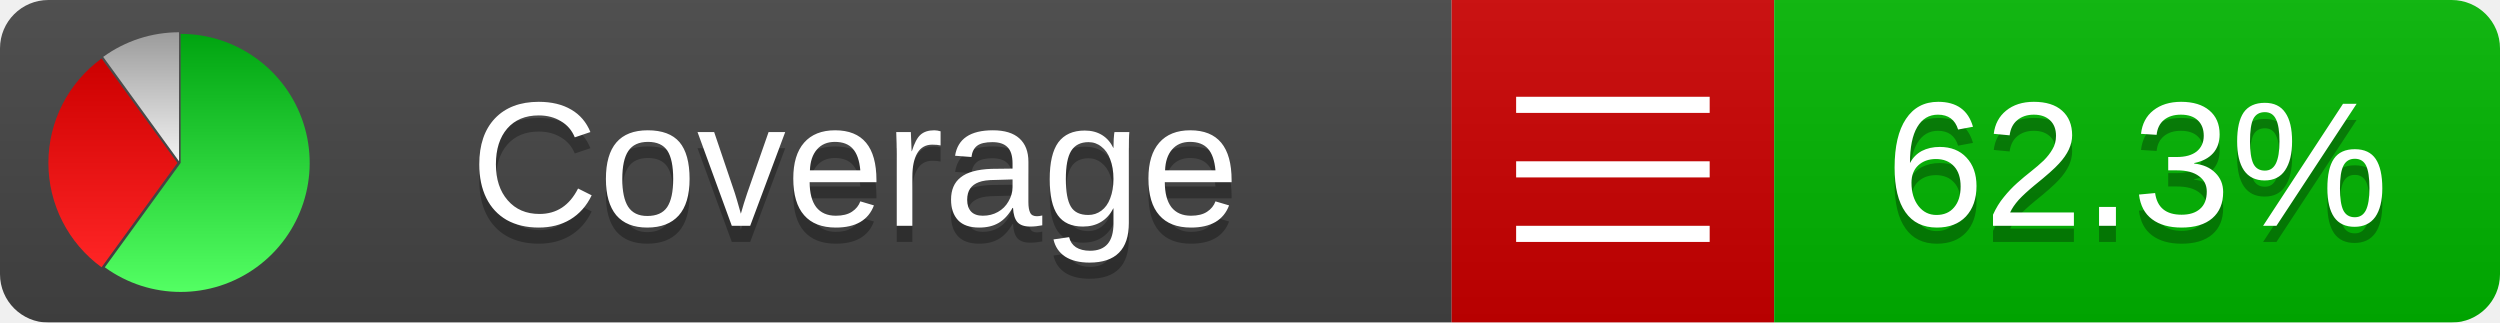
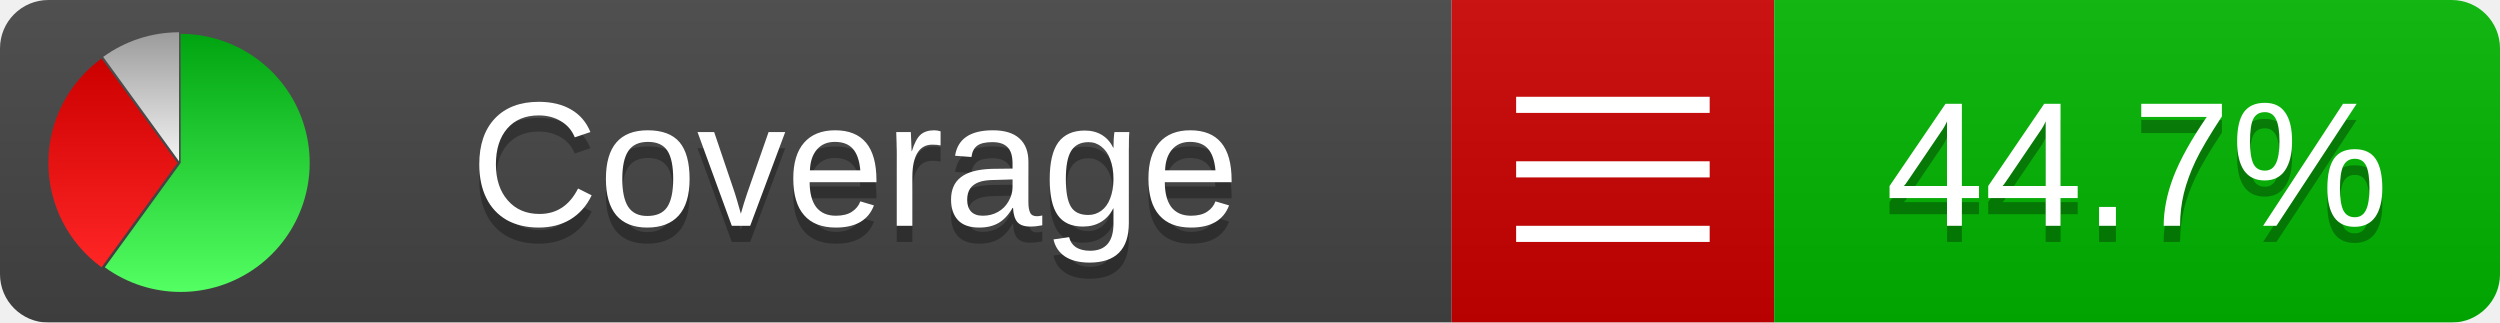
<svg xmlns="http://www.w3.org/2000/svg" xmlns:xlink="http://www.w3.org/1999/xlink" width="155" height="20">
  <style type="text/css">
          
            @keyframes fadeout {
              0 % { visibility: visible; opacity: 1; }
              40% { visibility: visible; opacity: 1; }
              50% { visibility: hidden; opacity: 0; }
              90% { visibility: hidden; opacity: 0; }
              100% { visibility: visible; opacity: 1; }
            }
            @keyframes fadein {
              0% { visibility: hidden; opacity: 0; }
              40% { visibility: hidden; opacity: 0; }
              50% { visibility: visible; opacity: 1; }
              90% { visibility: visible; opacity: 1; }
              100% { visibility: hidden; opacity: 0; }
            }
            .linecoverage {
                animation-duration: 10s;
                animation-name: fadeout;
                animation-iteration-count: infinite;
            }
            .branchcoverage {
                animation-duration: 10s;
                animation-name: fadein;
                animation-iteration-count: infinite;
            }
          
    </style>
  <defs>
    <linearGradient id="gradient" x2="0" y2="100%">
      <stop offset="0" stop-color="#bbb" stop-opacity=".1" />
      <stop offset="1" stop-opacity=".1" />
    </linearGradient>
    <linearGradient id="green" x2="0" y2="100%">
      <stop offset="0" stop-color="#00A410" />
      <stop offset="1" stop-color="#53FF63" />
    </linearGradient>
    <linearGradient id="red" x2="0" y2="100%">
      <stop offset="0" stop-color="#C00" />
      <stop offset="1" stop-color="#FF2525" />
    </linearGradient>
    <linearGradient id="gray" x2="0" y2="100%">
      <stop offset="0" stop-color="#9B9B9B" />
      <stop offset="1" stop-color="#F3F3F3" />
    </linearGradient>
    <mask id="mask">
      <rect width="155" height="20" rx="3" fill="#fff" />
    </mask>
    <g id="icon">
      <path style="fill:url(#green);" d="M205,202.5 l0,-200 a200,200 0 1,1 -117.558,361.803 z" />
      <path style="fill:url(#red);" d="M200,202.5 l-117.558,161.803 a200,200 0 0,1 0,-323.607 z" />
      <path style="fill:url(#gray);" d="M202.5,200 l-117.558,-161.803 a200,200 0 0,1 117.558,-38.196 z" />
    </g>
  </defs>
  <g mask="url(#mask)">
    <rect x="0" y="0" width="90" height="20" fill="#444" />
    <rect x="90" y="0" width="20" height="20" fill="#c00" />
    <rect x="110" y="0" width="45" height="20" fill="#00B600" />
    <rect x="0" y="0" width="155" height="20" fill="url(#gradient)" />
  </g>
  <g>
    <path class="" stroke="#fff" d="M94 6.5 h12 M94 10.5 h12 M94 14.5 h12" />
  </g>
  <g fill="#fff" text-anchor="middle" font-family="Verdana,Arial,Geneva,sans-serif" font-size="11">
    <a xlink:href="https://github.com/danielpalme/ReportGenerator" target="_top">
      <use xlink:href="#icon" transform="translate(3,2) scale(.04)" />
    </a>
    <text x="53" y="15" fill="#010101" fill-opacity=".3">Coverage</text>
    <text x="53" y="14" fill="#fff">Coverage</text>
-     <text class="" x="132.5" y="15" fill="#010101" fill-opacity=".3">62.3%</text>
-     <text class="" x="132.5" y="14">62.3%</text>
+     <text class="" x="132.5" y="15" fill="#010101" fill-opacity=".3">44.7%</text>
+     <text class="" x="132.5" y="14">44.7%</text>
  </g>
  <g>
    <rect class="" x="90" y="0" width="65" height="20" fill-opacity="0" />
  </g>
</svg>
